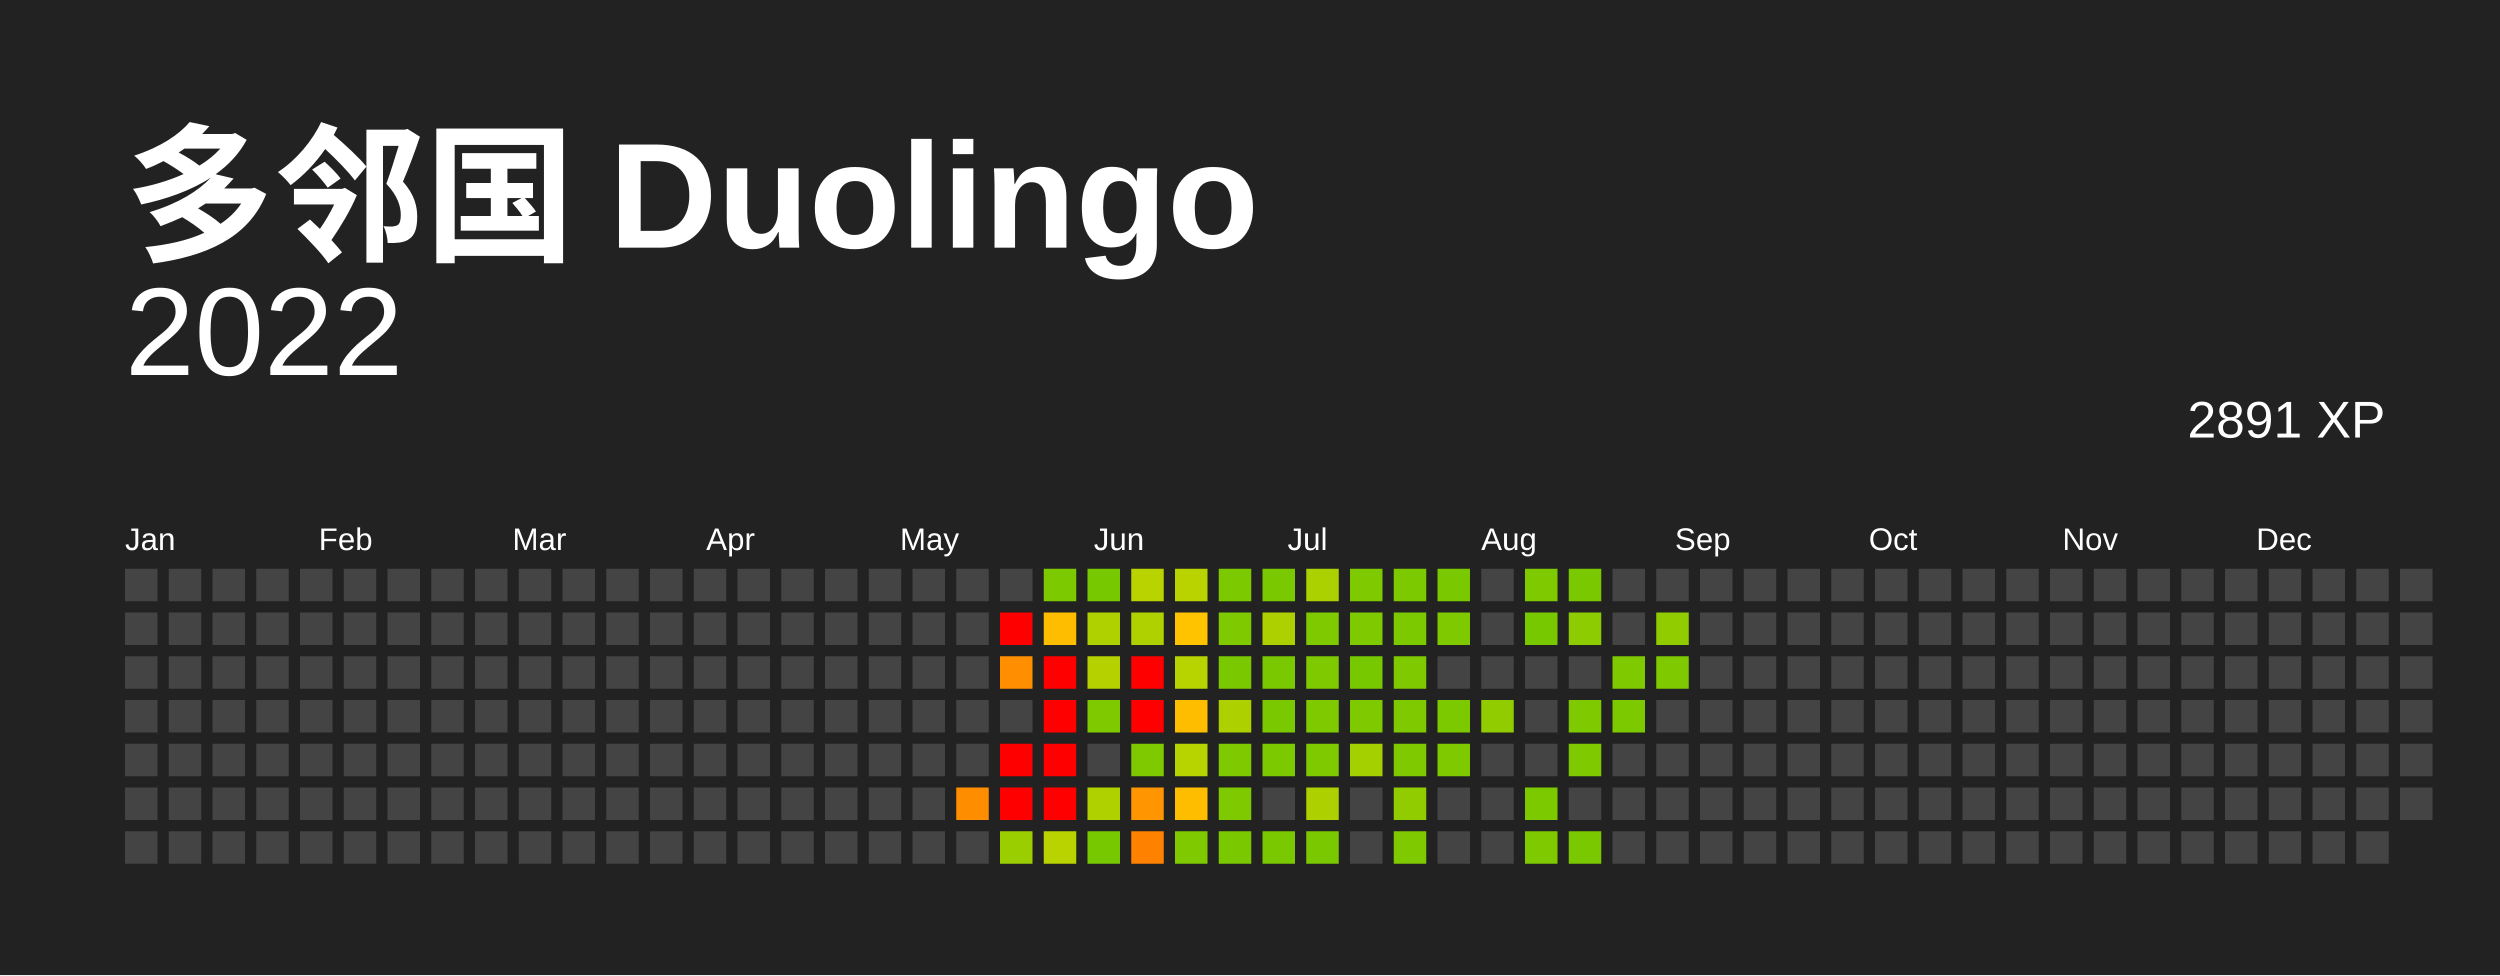
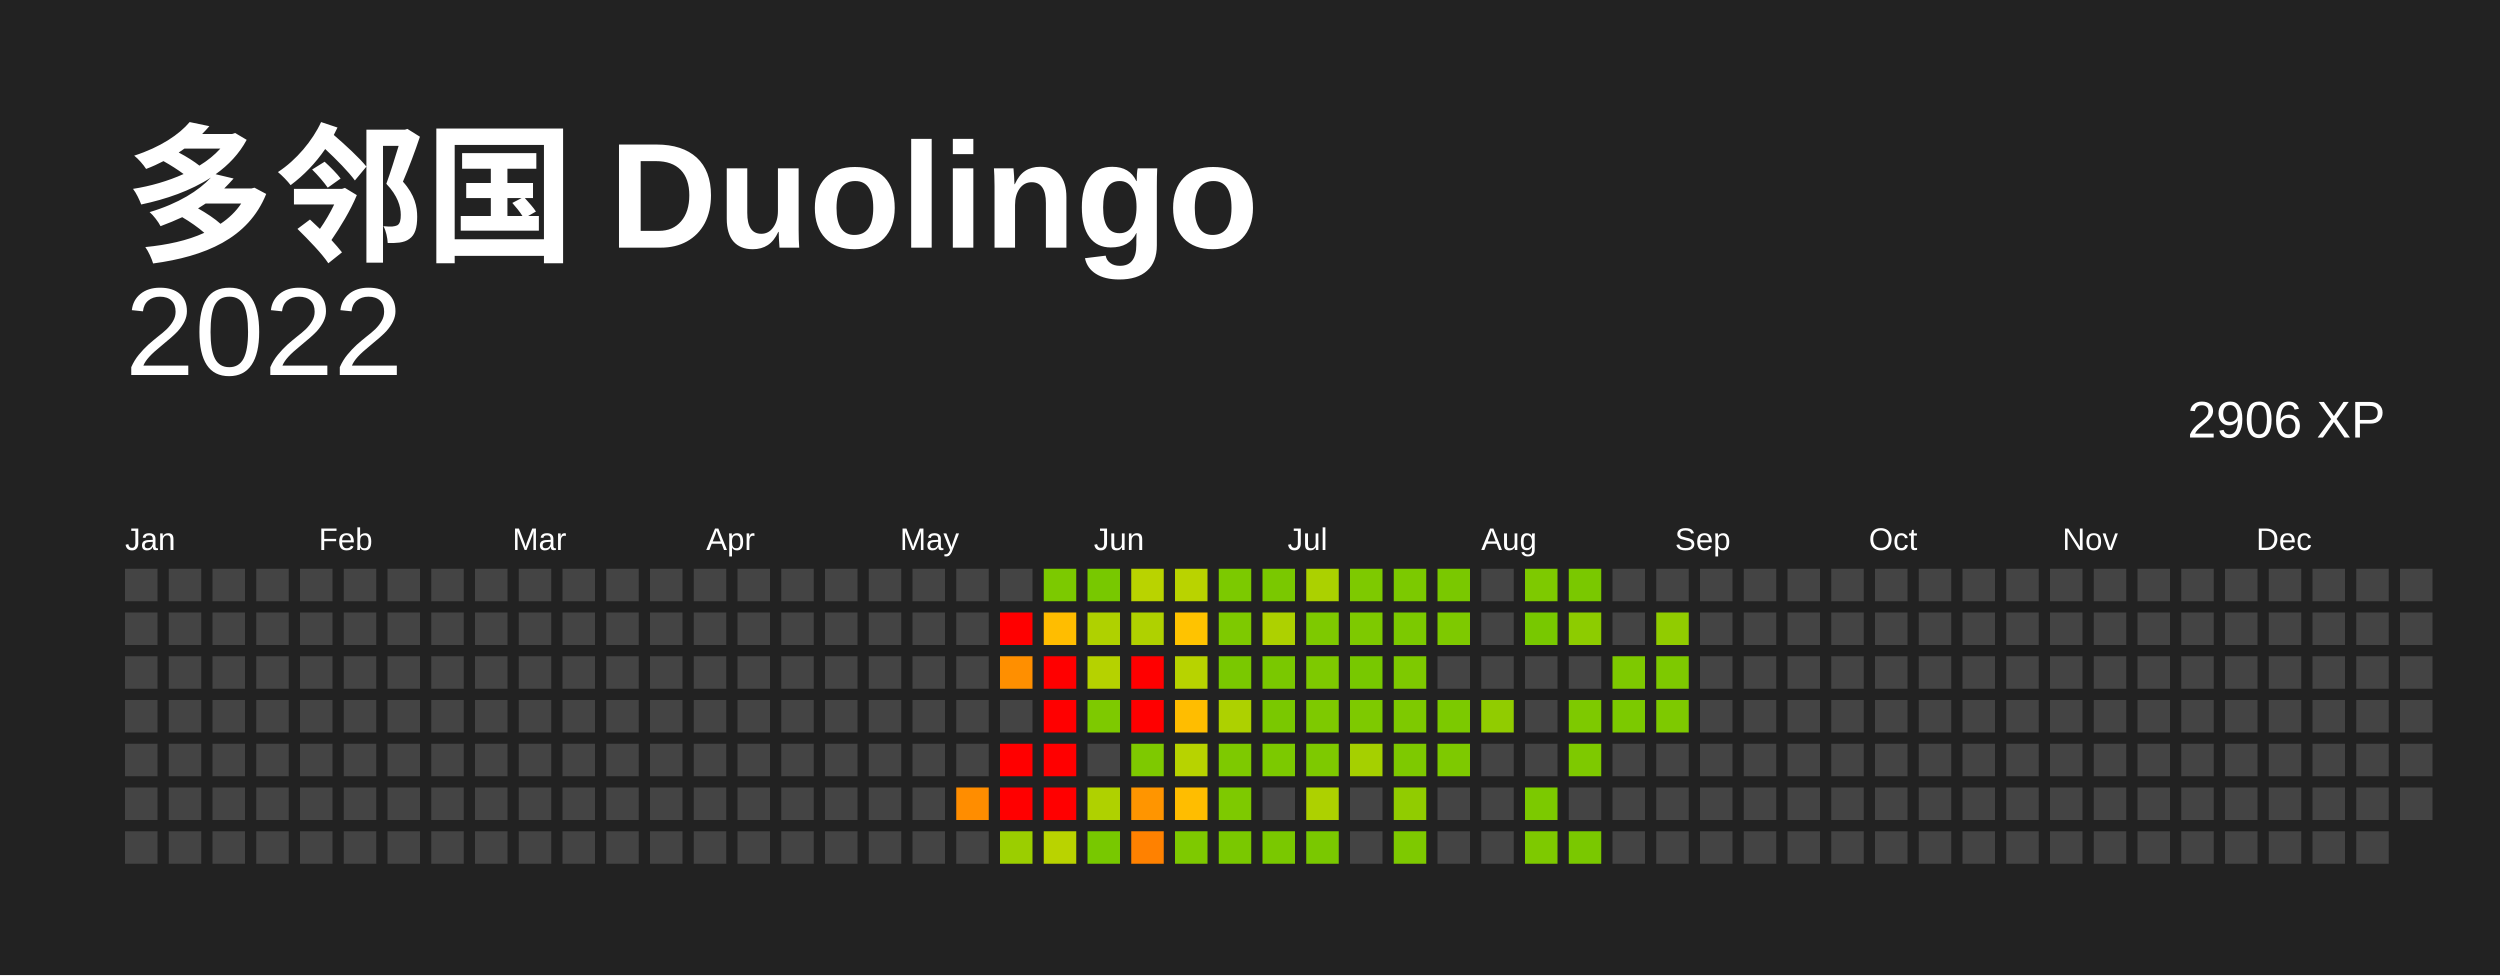
<svg xmlns="http://www.w3.org/2000/svg" baseProfile="full" height="78mm" version="1.1" viewBox="0,0,200,78" width="200mm">
  <defs />
  <rect fill="#222222" height="78" width="200" x="0" y="0" />
  <text fill="#FFFFFF" style="font-size:12px; font-family:Arial; font-weight:bold;" x="10" y="20"> 多邻国 Duolingo</text>
  <text alignment-baseline="hanging" fill="#FFFFFF" style="font-size:10.0px; font-family:Arial;" x="10" y="30">2022</text>
-   <text alignment-baseline="hanging" fill="#FFFFFF" style="font-size:4.125px; font-family:Arial;" x="175" y="35">2891 XP</text>
+   <text alignment-baseline="hanging" fill="#FFFFFF" style="font-size:4.125px; font-family:Arial;" x="175" y="35">2906 XP</text>
  <text fill="#FFFFFF" style="font-size:2.5px; font-family:Arial" x="10.0" y="44">Jan</text>
  <text fill="#FFFFFF" style="font-size:2.5px; font-family:Arial" x="25.5" y="44">Feb</text>
  <text fill="#FFFFFF" style="font-size:2.5px; font-family:Arial" x="41.0" y="44">Mar</text>
  <text fill="#FFFFFF" style="font-size:2.5px; font-family:Arial" x="56.5" y="44">Apr</text>
  <text fill="#FFFFFF" style="font-size:2.5px; font-family:Arial" x="72.0" y="44">May</text>
  <text fill="#FFFFFF" style="font-size:2.5px; font-family:Arial" x="87.5" y="44">Jun</text>
  <text fill="#FFFFFF" style="font-size:2.5px; font-family:Arial" x="103.0" y="44">Jul</text>
  <text fill="#FFFFFF" style="font-size:2.5px; font-family:Arial" x="118.5" y="44">Aug</text>
  <text fill="#FFFFFF" style="font-size:2.5px; font-family:Arial" x="134.0" y="44">Sep</text>
  <text fill="#FFFFFF" style="font-size:2.5px; font-family:Arial" x="149.5" y="44">Oct</text>
  <text fill="#FFFFFF" style="font-size:2.5px; font-family:Arial" x="165.0" y="44">Nov</text>
  <text fill="#FFFFFF" style="font-size:2.5px; font-family:Arial" x="180.5" y="44">Dec</text>
  <rect fill="#444444" height="2.6" width="2.6" x="10.0" y="45.5" />
  <rect fill="#444444" height="2.6" width="2.6" x="10.0" y="49.0" />
  <rect fill="#444444" height="2.6" width="2.6" x="10.0" y="52.5" />
  <rect fill="#444444" height="2.6" width="2.6" x="10.0" y="56.0" />
  <rect fill="#444444" height="2.6" width="2.6" x="10.0" y="59.5" />
  <rect fill="#444444" height="2.6" width="2.6" x="10.0" y="63.0" />
  <rect fill="#444444" height="2.6" width="2.6" x="10.0" y="66.5" />
  <rect fill="#444444" height="2.6" width="2.6" x="13.5" y="45.5" />
  <rect fill="#444444" height="2.6" width="2.6" x="13.5" y="49.0" />
  <rect fill="#444444" height="2.6" width="2.6" x="13.5" y="52.5" />
  <rect fill="#444444" height="2.6" width="2.6" x="13.5" y="56.0" />
  <rect fill="#444444" height="2.6" width="2.6" x="13.5" y="59.5" />
  <rect fill="#444444" height="2.6" width="2.6" x="13.5" y="63.0" />
  <rect fill="#444444" height="2.6" width="2.6" x="13.5" y="66.5" />
  <rect fill="#444444" height="2.6" width="2.6" x="17.0" y="45.5" />
  <rect fill="#444444" height="2.6" width="2.6" x="17.0" y="49.0" />
  <rect fill="#444444" height="2.6" width="2.6" x="17.0" y="52.5" />
  <rect fill="#444444" height="2.6" width="2.6" x="17.0" y="56.0" />
  <rect fill="#444444" height="2.6" width="2.6" x="17.0" y="59.5" />
  <rect fill="#444444" height="2.6" width="2.6" x="17.0" y="63.0" />
  <rect fill="#444444" height="2.6" width="2.6" x="17.0" y="66.5" />
  <rect fill="#444444" height="2.6" width="2.6" x="20.5" y="45.5" />
  <rect fill="#444444" height="2.6" width="2.6" x="20.5" y="49.0" />
  <rect fill="#444444" height="2.6" width="2.6" x="20.5" y="52.5" />
  <rect fill="#444444" height="2.6" width="2.6" x="20.5" y="56.0" />
  <rect fill="#444444" height="2.6" width="2.6" x="20.5" y="59.5" />
  <rect fill="#444444" height="2.6" width="2.6" x="20.5" y="63.0" />
  <rect fill="#444444" height="2.6" width="2.6" x="20.5" y="66.5" />
  <rect fill="#444444" height="2.6" width="2.6" x="24.0" y="45.5" />
  <rect fill="#444444" height="2.6" width="2.6" x="24.0" y="49.0" />
  <rect fill="#444444" height="2.6" width="2.6" x="24.0" y="52.5" />
  <rect fill="#444444" height="2.6" width="2.6" x="24.0" y="56.0" />
  <rect fill="#444444" height="2.6" width="2.6" x="24.0" y="59.5" />
  <rect fill="#444444" height="2.6" width="2.6" x="24.0" y="63.0" />
  <rect fill="#444444" height="2.6" width="2.6" x="24.0" y="66.5" />
  <rect fill="#444444" height="2.6" width="2.6" x="27.5" y="45.5" />
  <rect fill="#444444" height="2.6" width="2.6" x="27.5" y="49.0" />
  <rect fill="#444444" height="2.6" width="2.6" x="27.5" y="52.5" />
  <rect fill="#444444" height="2.6" width="2.6" x="27.5" y="56.0" />
  <rect fill="#444444" height="2.6" width="2.6" x="27.5" y="59.5" />
  <rect fill="#444444" height="2.6" width="2.6" x="27.5" y="63.0" />
  <rect fill="#444444" height="2.6" width="2.6" x="27.5" y="66.5" />
  <rect fill="#444444" height="2.6" width="2.6" x="31.0" y="45.5" />
  <rect fill="#444444" height="2.6" width="2.6" x="31.0" y="49.0" />
  <rect fill="#444444" height="2.6" width="2.6" x="31.0" y="52.5" />
  <rect fill="#444444" height="2.6" width="2.6" x="31.0" y="56.0" />
  <rect fill="#444444" height="2.6" width="2.6" x="31.0" y="59.5" />
  <rect fill="#444444" height="2.6" width="2.6" x="31.0" y="63.0" />
  <rect fill="#444444" height="2.6" width="2.6" x="31.0" y="66.5" />
  <rect fill="#444444" height="2.6" width="2.6" x="34.5" y="45.5" />
  <rect fill="#444444" height="2.6" width="2.6" x="34.5" y="49.0" />
  <rect fill="#444444" height="2.6" width="2.6" x="34.5" y="52.5" />
  <rect fill="#444444" height="2.6" width="2.6" x="34.5" y="56.0" />
  <rect fill="#444444" height="2.6" width="2.6" x="34.5" y="59.5" />
  <rect fill="#444444" height="2.6" width="2.6" x="34.5" y="63.0" />
  <rect fill="#444444" height="2.6" width="2.6" x="34.5" y="66.5" />
  <rect fill="#444444" height="2.6" width="2.6" x="38.0" y="45.5" />
  <rect fill="#444444" height="2.6" width="2.6" x="38.0" y="49.0" />
  <rect fill="#444444" height="2.6" width="2.6" x="38.0" y="52.5" />
  <rect fill="#444444" height="2.6" width="2.6" x="38.0" y="56.0" />
  <rect fill="#444444" height="2.6" width="2.6" x="38.0" y="59.5" />
  <rect fill="#444444" height="2.6" width="2.6" x="38.0" y="63.0" />
  <rect fill="#444444" height="2.6" width="2.6" x="38.0" y="66.5" />
  <rect fill="#444444" height="2.6" width="2.6" x="41.5" y="45.5" />
  <rect fill="#444444" height="2.6" width="2.6" x="41.5" y="49.0" />
  <rect fill="#444444" height="2.6" width="2.6" x="41.5" y="52.5" />
  <rect fill="#444444" height="2.6" width="2.6" x="41.5" y="56.0" />
  <rect fill="#444444" height="2.6" width="2.6" x="41.5" y="59.5" />
  <rect fill="#444444" height="2.6" width="2.6" x="41.5" y="63.0" />
  <rect fill="#444444" height="2.6" width="2.6" x="41.5" y="66.5" />
  <rect fill="#444444" height="2.6" width="2.6" x="45.0" y="45.5" />
  <rect fill="#444444" height="2.6" width="2.6" x="45.0" y="49.0" />
  <rect fill="#444444" height="2.6" width="2.6" x="45.0" y="52.5" />
  <rect fill="#444444" height="2.6" width="2.6" x="45.0" y="56.0" />
  <rect fill="#444444" height="2.6" width="2.6" x="45.0" y="59.5" />
  <rect fill="#444444" height="2.6" width="2.6" x="45.0" y="63.0" />
  <rect fill="#444444" height="2.6" width="2.6" x="45.0" y="66.5" />
  <rect fill="#444444" height="2.6" width="2.6" x="48.5" y="45.5" />
  <rect fill="#444444" height="2.6" width="2.6" x="48.5" y="49.0" />
  <rect fill="#444444" height="2.6" width="2.6" x="48.5" y="52.5" />
  <rect fill="#444444" height="2.6" width="2.6" x="48.5" y="56.0" />
  <rect fill="#444444" height="2.6" width="2.6" x="48.5" y="59.5" />
  <rect fill="#444444" height="2.6" width="2.6" x="48.5" y="63.0" />
  <rect fill="#444444" height="2.6" width="2.6" x="48.5" y="66.5" />
  <rect fill="#444444" height="2.6" width="2.6" x="52.0" y="45.5" />
  <rect fill="#444444" height="2.6" width="2.6" x="52.0" y="49.0" />
  <rect fill="#444444" height="2.6" width="2.6" x="52.0" y="52.5" />
  <rect fill="#444444" height="2.6" width="2.6" x="52.0" y="56.0" />
  <rect fill="#444444" height="2.6" width="2.6" x="52.0" y="59.5" />
  <rect fill="#444444" height="2.6" width="2.6" x="52.0" y="63.0" />
  <rect fill="#444444" height="2.6" width="2.6" x="52.0" y="66.5" />
  <rect fill="#444444" height="2.6" width="2.6" x="55.5" y="45.5" />
  <rect fill="#444444" height="2.6" width="2.6" x="55.5" y="49.0" />
  <rect fill="#444444" height="2.6" width="2.6" x="55.5" y="52.5" />
  <rect fill="#444444" height="2.6" width="2.6" x="55.5" y="56.0" />
  <rect fill="#444444" height="2.6" width="2.6" x="55.5" y="59.5" />
  <rect fill="#444444" height="2.6" width="2.6" x="55.5" y="63.0" />
  <rect fill="#444444" height="2.6" width="2.6" x="55.5" y="66.5" />
  <rect fill="#444444" height="2.6" width="2.6" x="59.0" y="45.5" />
  <rect fill="#444444" height="2.6" width="2.6" x="59.0" y="49.0" />
  <rect fill="#444444" height="2.6" width="2.6" x="59.0" y="52.5" />
  <rect fill="#444444" height="2.6" width="2.6" x="59.0" y="56.0" />
  <rect fill="#444444" height="2.6" width="2.6" x="59.0" y="59.5" />
  <rect fill="#444444" height="2.6" width="2.6" x="59.0" y="63.0" />
  <rect fill="#444444" height="2.6" width="2.6" x="59.0" y="66.5" />
  <rect fill="#444444" height="2.6" width="2.6" x="62.5" y="45.5" />
  <rect fill="#444444" height="2.6" width="2.6" x="62.5" y="49.0" />
  <rect fill="#444444" height="2.6" width="2.6" x="62.5" y="52.5" />
  <rect fill="#444444" height="2.6" width="2.6" x="62.5" y="56.0" />
  <rect fill="#444444" height="2.6" width="2.6" x="62.5" y="59.5" />
  <rect fill="#444444" height="2.6" width="2.6" x="62.5" y="63.0" />
  <rect fill="#444444" height="2.6" width="2.6" x="62.5" y="66.5" />
  <rect fill="#444444" height="2.6" width="2.6" x="66.0" y="45.5" />
  <rect fill="#444444" height="2.6" width="2.6" x="66.0" y="49.0" />
  <rect fill="#444444" height="2.6" width="2.6" x="66.0" y="52.5" />
  <rect fill="#444444" height="2.6" width="2.6" x="66.0" y="56.0" />
  <rect fill="#444444" height="2.6" width="2.6" x="66.0" y="59.5" />
  <rect fill="#444444" height="2.6" width="2.6" x="66.0" y="63.0" />
  <rect fill="#444444" height="2.6" width="2.6" x="66.0" y="66.5" />
  <rect fill="#444444" height="2.6" width="2.6" x="69.5" y="45.5" />
  <rect fill="#444444" height="2.6" width="2.6" x="69.5" y="49.0" />
  <rect fill="#444444" height="2.6" width="2.6" x="69.5" y="52.5" />
  <rect fill="#444444" height="2.6" width="2.6" x="69.5" y="56.0" />
  <rect fill="#444444" height="2.6" width="2.6" x="69.5" y="59.5" />
  <rect fill="#444444" height="2.6" width="2.6" x="69.5" y="63.0" />
  <rect fill="#444444" height="2.6" width="2.6" x="69.5" y="66.5" />
  <rect fill="#444444" height="2.6" width="2.6" x="73.0" y="45.5" />
  <rect fill="#444444" height="2.6" width="2.6" x="73.0" y="49.0" />
  <rect fill="#444444" height="2.6" width="2.6" x="73.0" y="52.5" />
  <rect fill="#444444" height="2.6" width="2.6" x="73.0" y="56.0" />
  <rect fill="#444444" height="2.6" width="2.6" x="73.0" y="59.5" />
  <rect fill="#444444" height="2.6" width="2.6" x="73.0" y="63.0" />
  <rect fill="#444444" height="2.6" width="2.6" x="73.0" y="66.5" />
  <rect fill="#444444" height="2.6" width="2.6" x="76.5" y="45.5" />
  <rect fill="#444444" height="2.6" width="2.6" x="76.5" y="49.0" />
  <rect fill="#444444" height="2.6" width="2.6" x="76.5" y="52.5" />
  <rect fill="#444444" height="2.6" width="2.6" x="76.5" y="56.0" />
  <rect fill="#444444" height="2.6" width="2.6" x="76.5" y="59.5" />
  <rect fill="#ff8d00" height="2.6" width="2.6" x="76.5" y="63.0" />
  <rect fill="#444444" height="2.6" width="2.6" x="76.5" y="66.5" />
  <rect fill="#444444" height="2.6" width="2.6" x="80.0" y="45.5" />
  <rect fill="red" height="2.6" width="2.6" x="80.0" y="49.0" />
  <rect fill="#ff8f00" height="2.6" width="2.6" x="80.0" y="52.5" />
  <rect fill="#444444" height="2.6" width="2.6" x="80.0" y="56.0" />
  <rect fill="red" height="2.6" width="2.6" x="80.0" y="59.5" />
  <rect fill="red" height="2.6" width="2.6" x="80.0" y="63.0" />
  <rect fill="#9bce00" height="2.6" width="2.6" x="80.0" y="66.5" />
  <rect fill="#7cc900" height="2.6" width="2.6" x="83.5" y="45.5" />
  <rect fill="#ffbd00" height="2.6" width="2.6" x="83.5" y="49.0" />
  <rect fill="red" height="2.6" width="2.6" x="83.5" y="52.5" />
  <rect fill="red" height="2.6" width="2.6" x="83.5" y="56.0" />
  <rect fill="red" height="2.6" width="2.6" x="83.5" y="59.5" />
  <rect fill="red" height="2.6" width="2.6" x="83.5" y="63.0" />
  <rect fill="#b9d300" height="2.6" width="2.6" x="83.5" y="66.5" />
  <rect fill="#78c800" height="2.6" width="2.6" x="87.0" y="45.5" />
  <rect fill="#afd100" height="2.6" width="2.6" x="87.0" y="49.0" />
  <rect fill="#b5d200" height="2.6" width="2.6" x="87.0" y="52.5" />
  <rect fill="#7ec900" height="2.6" width="2.6" x="87.0" y="56.0" />
  <rect fill="#444444" height="2.6" width="2.6" x="87.0" y="59.5" />
  <rect fill="#afd100" height="2.6" width="2.6" x="87.0" y="63.0" />
  <rect fill="#78c800" height="2.6" width="2.6" x="87.0" y="66.5" />
  <rect fill="#b9d300" height="2.6" width="2.6" x="90.5" y="45.5" />
  <rect fill="#afd100" height="2.6" width="2.6" x="90.5" y="49.0" />
  <rect fill="red" height="2.6" width="2.6" x="90.5" y="52.5" />
  <rect fill="red" height="2.6" width="2.6" x="90.5" y="56.0" />
  <rect fill="#7ec900" height="2.6" width="2.6" x="90.5" y="59.5" />
  <rect fill="#ff9500" height="2.6" width="2.6" x="90.5" y="63.0" />
  <rect fill="#ff8100" height="2.6" width="2.6" x="90.5" y="66.5" />
  <rect fill="#b9d300" height="2.6" width="2.6" x="94.0" y="45.5" />
  <rect fill="#ffc300" height="2.6" width="2.6" x="94.0" y="49.0" />
  <rect fill="#b7d300" height="2.6" width="2.6" x="94.0" y="52.5" />
  <rect fill="#ffbd00" height="2.6" width="2.6" x="94.0" y="56.0" />
  <rect fill="#b7d300" height="2.6" width="2.6" x="94.0" y="59.5" />
  <rect fill="#ffbd00" height="2.6" width="2.6" x="94.0" y="63.0" />
  <rect fill="#7ec900" height="2.6" width="2.6" x="94.0" y="66.5" />
  <rect fill="#7cc900" height="2.6" width="2.6" x="97.5" y="45.5" />
  <rect fill="#7ec900" height="2.6" width="2.6" x="97.5" y="49.0" />
  <rect fill="#7ac800" height="2.6" width="2.6" x="97.5" y="52.5" />
  <rect fill="#add100" height="2.6" width="2.6" x="97.5" y="56.0" />
  <rect fill="#7ec900" height="2.6" width="2.6" x="97.5" y="59.5" />
  <rect fill="#7ec900" height="2.6" width="2.6" x="97.5" y="63.0" />
  <rect fill="#7ac800" height="2.6" width="2.6" x="97.5" y="66.5" />
  <rect fill="#7ac800" height="2.6" width="2.6" x="101.0" y="45.5" />
  <rect fill="#add100" height="2.6" width="2.6" x="101.0" y="49.0" />
  <rect fill="#7ac800" height="2.6" width="2.6" x="101.0" y="52.5" />
  <rect fill="#7ac800" height="2.6" width="2.6" x="101.0" y="56.0" />
  <rect fill="#7cc900" height="2.6" width="2.6" x="101.0" y="59.5" />
  <rect fill="#444444" height="2.6" width="2.6" x="101.0" y="63.0" />
  <rect fill="#7ac800" height="2.6" width="2.6" x="101.0" y="66.5" />
  <rect fill="#abd100" height="2.6" width="2.6" x="104.5" y="45.5" />
  <rect fill="#7ec900" height="2.6" width="2.6" x="104.5" y="49.0" />
  <rect fill="#7ec900" height="2.6" width="2.6" x="104.5" y="52.5" />
  <rect fill="#7ec900" height="2.6" width="2.6" x="104.5" y="56.0" />
  <rect fill="#7ec900" height="2.6" width="2.6" x="104.5" y="59.5" />
  <rect fill="#add100" height="2.6" width="2.6" x="104.5" y="63.0" />
  <rect fill="#7ac800" height="2.6" width="2.6" x="104.5" y="66.5" />
  <rect fill="#7ec900" height="2.6" width="2.6" x="108.0" y="45.5" />
  <rect fill="#7ec900" height="2.6" width="2.6" x="108.0" y="49.0" />
  <rect fill="#78c800" height="2.6" width="2.6" x="108.0" y="52.5" />
  <rect fill="#7ec900" height="2.6" width="2.6" x="108.0" y="56.0" />
  <rect fill="#a5d000" height="2.6" width="2.6" x="108.0" y="59.5" />
  <rect fill="#444444" height="2.6" width="2.6" x="108.0" y="63.0" />
  <rect fill="#444444" height="2.6" width="2.6" x="108.0" y="66.5" />
  <rect fill="#7cc900" height="2.6" width="2.6" x="111.5" y="45.5" />
  <rect fill="#7cc900" height="2.6" width="2.6" x="111.5" y="49.0" />
  <rect fill="#7ec900" height="2.6" width="2.6" x="111.5" y="52.5" />
  <rect fill="#7ec900" height="2.6" width="2.6" x="111.5" y="56.0" />
  <rect fill="#7ec900" height="2.6" width="2.6" x="111.5" y="59.5" />
  <rect fill="#91cc00" height="2.6" width="2.6" x="111.5" y="63.0" />
  <rect fill="#7ec900" height="2.6" width="2.6" x="111.5" y="66.5" />
  <rect fill="#7ac800" height="2.6" width="2.6" x="115.0" y="45.5" />
  <rect fill="#7ec900" height="2.6" width="2.6" x="115.0" y="49.0" />
  <rect fill="#444444" height="2.6" width="2.6" x="115.0" y="52.5" />
  <rect fill="#7cc900" height="2.6" width="2.6" x="115.0" y="56.0" />
  <rect fill="#7ec900" height="2.6" width="2.6" x="115.0" y="59.5" />
  <rect fill="#444444" height="2.6" width="2.6" x="115.0" y="63.0" />
  <rect fill="#444444" height="2.6" width="2.6" x="115.0" y="66.5" />
  <rect fill="#444444" height="2.6" width="2.6" x="118.5" y="45.5" />
  <rect fill="#444444" height="2.6" width="2.6" x="118.5" y="49.0" />
  <rect fill="#444444" height="2.6" width="2.6" x="118.5" y="52.5" />
  <rect fill="#91cc00" height="2.6" width="2.6" x="118.5" y="56.0" />
  <rect fill="#444444" height="2.6" width="2.6" x="118.5" y="59.5" />
  <rect fill="#444444" height="2.6" width="2.6" x="118.5" y="63.0" />
  <rect fill="#444444" height="2.6" width="2.6" x="118.5" y="66.5" />
  <rect fill="#7ec900" height="2.6" width="2.6" x="122.0" y="45.5" />
  <rect fill="#78c800" height="2.6" width="2.6" x="122.0" y="49.0" />
  <rect fill="#444444" height="2.6" width="2.6" x="122.0" y="52.5" />
  <rect fill="#444444" height="2.6" width="2.6" x="122.0" y="56.0" />
  <rect fill="#444444" height="2.6" width="2.6" x="122.0" y="59.5" />
  <rect fill="#7cc900" height="2.6" width="2.6" x="122.0" y="63.0" />
  <rect fill="#7ec900" height="2.6" width="2.6" x="122.0" y="66.5" />
  <rect fill="#7ac800" height="2.6" width="2.6" x="125.5" y="45.5" />
  <rect fill="#8dcc00" height="2.6" width="2.6" x="125.5" y="49.0" />
  <rect fill="#444444" height="2.6" width="2.6" x="125.5" y="52.5" />
  <rect fill="#7ec900" height="2.6" width="2.6" x="125.5" y="56.0" />
  <rect fill="#7ec900" height="2.6" width="2.6" x="125.5" y="59.5" />
  <rect fill="#444444" height="2.6" width="2.6" x="125.5" y="63.0" />
  <rect fill="#7ac800" height="2.6" width="2.6" x="125.5" y="66.5" />
  <rect fill="#444444" height="2.6" width="2.6" x="129.0" y="45.5" />
  <rect fill="#444444" height="2.6" width="2.6" x="129.0" y="49.0" />
  <rect fill="#7ec900" height="2.6" width="2.6" x="129.0" y="52.5" />
  <rect fill="#7cc900" height="2.6" width="2.6" x="129.0" y="56.0" />
  <rect fill="#444444" height="2.6" width="2.6" x="129.0" y="59.5" />
  <rect fill="#444444" height="2.6" width="2.6" x="129.0" y="63.0" />
  <rect fill="#444444" height="2.6" width="2.6" x="129.0" y="66.5" />
  <rect fill="#444444" height="2.6" width="2.6" x="132.5" y="45.5" />
  <rect fill="#91cc00" height="2.6" width="2.6" x="132.5" y="49.0" />
  <rect fill="#7ec900" height="2.6" width="2.6" x="132.5" y="52.5" />
-   <rect fill="#444444" height="2.6" width="2.6" x="132.5" y="56.0" />
+   <rect fill="#7ec900" height="2.6" width="2.6" x="132.5" y="56.0" />
  <rect fill="#444444" height="2.6" width="2.6" x="132.5" y="59.5" />
  <rect fill="#444444" height="2.6" width="2.6" x="132.5" y="63.0" />
  <rect fill="#444444" height="2.6" width="2.6" x="132.5" y="66.5" />
  <rect fill="#444444" height="2.6" width="2.6" x="136.0" y="45.5" />
  <rect fill="#444444" height="2.6" width="2.6" x="136.0" y="49.0" />
  <rect fill="#444444" height="2.6" width="2.6" x="136.0" y="52.5" />
  <rect fill="#444444" height="2.6" width="2.6" x="136.0" y="56.0" />
  <rect fill="#444444" height="2.6" width="2.6" x="136.0" y="59.5" />
  <rect fill="#444444" height="2.6" width="2.6" x="136.0" y="63.0" />
  <rect fill="#444444" height="2.6" width="2.6" x="136.0" y="66.5" />
  <rect fill="#444444" height="2.6" width="2.6" x="139.5" y="45.5" />
  <rect fill="#444444" height="2.6" width="2.6" x="139.5" y="49.0" />
  <rect fill="#444444" height="2.6" width="2.6" x="139.5" y="52.5" />
  <rect fill="#444444" height="2.6" width="2.6" x="139.5" y="56.0" />
  <rect fill="#444444" height="2.6" width="2.6" x="139.5" y="59.5" />
  <rect fill="#444444" height="2.6" width="2.6" x="139.5" y="63.0" />
  <rect fill="#444444" height="2.6" width="2.6" x="139.5" y="66.5" />
  <rect fill="#444444" height="2.6" width="2.6" x="143.0" y="45.5" />
  <rect fill="#444444" height="2.6" width="2.6" x="143.0" y="49.0" />
  <rect fill="#444444" height="2.6" width="2.6" x="143.0" y="52.5" />
  <rect fill="#444444" height="2.6" width="2.6" x="143.0" y="56.0" />
  <rect fill="#444444" height="2.6" width="2.6" x="143.0" y="59.5" />
  <rect fill="#444444" height="2.6" width="2.6" x="143.0" y="63.0" />
  <rect fill="#444444" height="2.6" width="2.6" x="143.0" y="66.5" />
  <rect fill="#444444" height="2.6" width="2.6" x="146.5" y="45.5" />
  <rect fill="#444444" height="2.6" width="2.6" x="146.5" y="49.0" />
  <rect fill="#444444" height="2.6" width="2.6" x="146.5" y="52.5" />
  <rect fill="#444444" height="2.6" width="2.6" x="146.5" y="56.0" />
  <rect fill="#444444" height="2.6" width="2.6" x="146.5" y="59.5" />
  <rect fill="#444444" height="2.6" width="2.6" x="146.5" y="63.0" />
  <rect fill="#444444" height="2.6" width="2.6" x="146.5" y="66.5" />
  <rect fill="#444444" height="2.6" width="2.6" x="150.0" y="45.5" />
  <rect fill="#444444" height="2.6" width="2.6" x="150.0" y="49.0" />
  <rect fill="#444444" height="2.6" width="2.6" x="150.0" y="52.5" />
  <rect fill="#444444" height="2.6" width="2.6" x="150.0" y="56.0" />
  <rect fill="#444444" height="2.6" width="2.6" x="150.0" y="59.5" />
  <rect fill="#444444" height="2.6" width="2.6" x="150.0" y="63.0" />
  <rect fill="#444444" height="2.6" width="2.6" x="150.0" y="66.5" />
  <rect fill="#444444" height="2.6" width="2.6" x="153.5" y="45.5" />
  <rect fill="#444444" height="2.6" width="2.6" x="153.5" y="49.0" />
  <rect fill="#444444" height="2.6" width="2.6" x="153.5" y="52.5" />
  <rect fill="#444444" height="2.6" width="2.6" x="153.5" y="56.0" />
  <rect fill="#444444" height="2.6" width="2.6" x="153.5" y="59.5" />
  <rect fill="#444444" height="2.6" width="2.6" x="153.5" y="63.0" />
  <rect fill="#444444" height="2.6" width="2.6" x="153.5" y="66.5" />
  <rect fill="#444444" height="2.6" width="2.6" x="157.0" y="45.5" />
  <rect fill="#444444" height="2.6" width="2.6" x="157.0" y="49.0" />
  <rect fill="#444444" height="2.6" width="2.6" x="157.0" y="52.5" />
  <rect fill="#444444" height="2.6" width="2.6" x="157.0" y="56.0" />
  <rect fill="#444444" height="2.6" width="2.6" x="157.0" y="59.5" />
  <rect fill="#444444" height="2.6" width="2.6" x="157.0" y="63.0" />
  <rect fill="#444444" height="2.6" width="2.6" x="157.0" y="66.5" />
  <rect fill="#444444" height="2.6" width="2.6" x="160.5" y="45.5" />
  <rect fill="#444444" height="2.6" width="2.6" x="160.5" y="49.0" />
  <rect fill="#444444" height="2.6" width="2.6" x="160.5" y="52.5" />
  <rect fill="#444444" height="2.6" width="2.6" x="160.5" y="56.0" />
  <rect fill="#444444" height="2.6" width="2.6" x="160.5" y="59.5" />
  <rect fill="#444444" height="2.6" width="2.6" x="160.5" y="63.0" />
  <rect fill="#444444" height="2.6" width="2.6" x="160.5" y="66.5" />
  <rect fill="#444444" height="2.6" width="2.6" x="164.0" y="45.5" />
  <rect fill="#444444" height="2.6" width="2.6" x="164.0" y="49.0" />
  <rect fill="#444444" height="2.6" width="2.6" x="164.0" y="52.5" />
  <rect fill="#444444" height="2.6" width="2.6" x="164.0" y="56.0" />
  <rect fill="#444444" height="2.6" width="2.6" x="164.0" y="59.5" />
  <rect fill="#444444" height="2.6" width="2.6" x="164.0" y="63.0" />
  <rect fill="#444444" height="2.6" width="2.6" x="164.0" y="66.5" />
  <rect fill="#444444" height="2.6" width="2.6" x="167.5" y="45.5" />
  <rect fill="#444444" height="2.6" width="2.6" x="167.5" y="49.0" />
  <rect fill="#444444" height="2.6" width="2.6" x="167.5" y="52.5" />
  <rect fill="#444444" height="2.6" width="2.6" x="167.5" y="56.0" />
  <rect fill="#444444" height="2.6" width="2.6" x="167.5" y="59.5" />
  <rect fill="#444444" height="2.6" width="2.6" x="167.5" y="63.0" />
  <rect fill="#444444" height="2.6" width="2.6" x="167.5" y="66.5" />
  <rect fill="#444444" height="2.6" width="2.6" x="171.0" y="45.5" />
  <rect fill="#444444" height="2.6" width="2.6" x="171.0" y="49.0" />
  <rect fill="#444444" height="2.6" width="2.6" x="171.0" y="52.5" />
  <rect fill="#444444" height="2.6" width="2.6" x="171.0" y="56.0" />
  <rect fill="#444444" height="2.6" width="2.6" x="171.0" y="59.5" />
  <rect fill="#444444" height="2.6" width="2.6" x="171.0" y="63.0" />
  <rect fill="#444444" height="2.6" width="2.6" x="171.0" y="66.5" />
  <rect fill="#444444" height="2.6" width="2.6" x="174.5" y="45.5" />
  <rect fill="#444444" height="2.6" width="2.6" x="174.5" y="49.0" />
  <rect fill="#444444" height="2.6" width="2.6" x="174.5" y="52.5" />
  <rect fill="#444444" height="2.6" width="2.6" x="174.5" y="56.0" />
  <rect fill="#444444" height="2.6" width="2.6" x="174.5" y="59.5" />
  <rect fill="#444444" height="2.6" width="2.6" x="174.5" y="63.0" />
  <rect fill="#444444" height="2.6" width="2.6" x="174.5" y="66.5" />
  <rect fill="#444444" height="2.6" width="2.6" x="178.0" y="45.5" />
  <rect fill="#444444" height="2.6" width="2.6" x="178.0" y="49.0" />
  <rect fill="#444444" height="2.6" width="2.6" x="178.0" y="52.5" />
  <rect fill="#444444" height="2.6" width="2.6" x="178.0" y="56.0" />
  <rect fill="#444444" height="2.6" width="2.6" x="178.0" y="59.5" />
  <rect fill="#444444" height="2.6" width="2.6" x="178.0" y="63.0" />
  <rect fill="#444444" height="2.6" width="2.6" x="178.0" y="66.5" />
  <rect fill="#444444" height="2.6" width="2.6" x="181.5" y="45.5" />
  <rect fill="#444444" height="2.6" width="2.6" x="181.5" y="49.0" />
  <rect fill="#444444" height="2.6" width="2.6" x="181.5" y="52.5" />
  <rect fill="#444444" height="2.6" width="2.6" x="181.5" y="56.0" />
  <rect fill="#444444" height="2.6" width="2.6" x="181.5" y="59.5" />
  <rect fill="#444444" height="2.6" width="2.6" x="181.5" y="63.0" />
  <rect fill="#444444" height="2.6" width="2.6" x="181.5" y="66.5" />
  <rect fill="#444444" height="2.6" width="2.6" x="185.0" y="45.5" />
  <rect fill="#444444" height="2.6" width="2.6" x="185.0" y="49.0" />
  <rect fill="#444444" height="2.6" width="2.6" x="185.0" y="52.5" />
  <rect fill="#444444" height="2.6" width="2.6" x="185.0" y="56.0" />
  <rect fill="#444444" height="2.6" width="2.6" x="185.0" y="59.5" />
  <rect fill="#444444" height="2.6" width="2.6" x="185.0" y="63.0" />
  <rect fill="#444444" height="2.6" width="2.6" x="185.0" y="66.5" />
  <rect fill="#444444" height="2.6" width="2.6" x="188.5" y="45.5" />
  <rect fill="#444444" height="2.6" width="2.6" x="188.5" y="49.0" />
  <rect fill="#444444" height="2.6" width="2.6" x="188.5" y="52.5" />
  <rect fill="#444444" height="2.6" width="2.6" x="188.5" y="56.0" />
  <rect fill="#444444" height="2.6" width="2.6" x="188.5" y="59.5" />
  <rect fill="#444444" height="2.6" width="2.6" x="188.5" y="63.0" />
  <rect fill="#444444" height="2.6" width="2.6" x="188.5" y="66.5" />
  <rect fill="#444444" height="2.6" width="2.6" x="192.0" y="45.5" />
  <rect fill="#444444" height="2.6" width="2.6" x="192.0" y="49.0" />
  <rect fill="#444444" height="2.6" width="2.6" x="192.0" y="52.5" />
  <rect fill="#444444" height="2.6" width="2.6" x="192.0" y="56.0" />
  <rect fill="#444444" height="2.6" width="2.6" x="192.0" y="59.5" />
  <rect fill="#444444" height="2.6" width="2.6" x="192.0" y="63.0" />
</svg>
